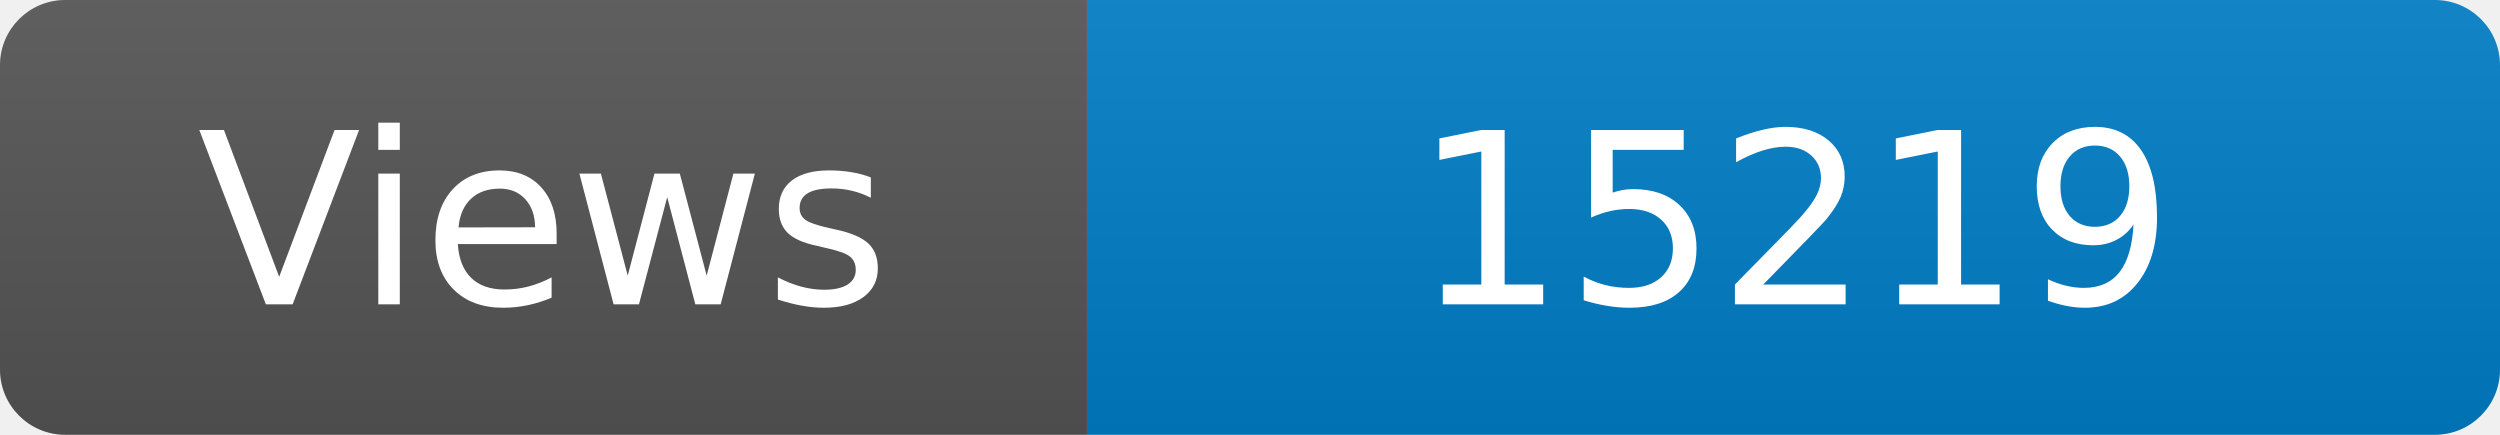
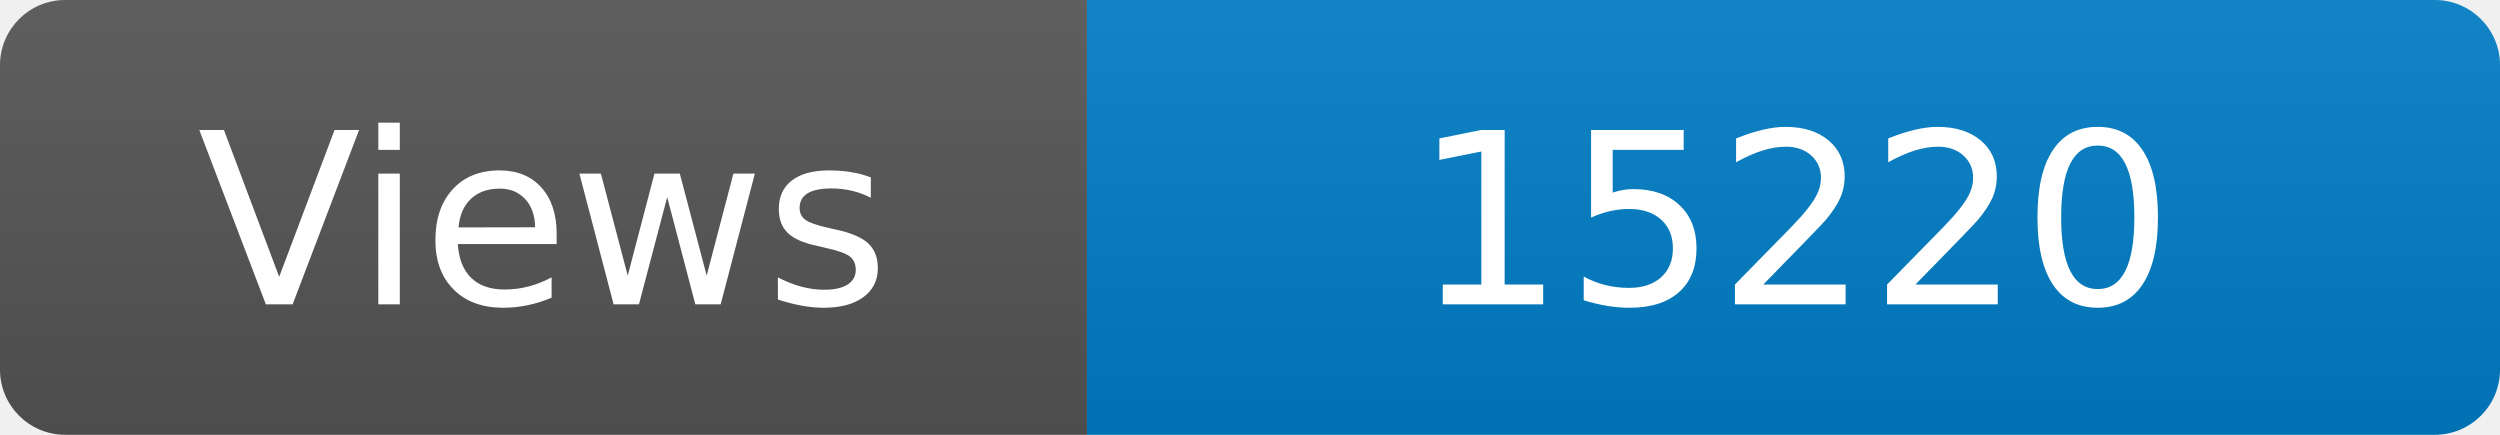
<svg xmlns="http://www.w3.org/2000/svg" width="115" height="20" role="img" aria-label="Maintained?: yes">
  <linearGradient id="s" x2="0" y2="100%">
    <stop offset="0" stop-color="#bbb" stop-opacity=".1" />
    <stop offset="1" stop-opacity=".1" />
  </linearGradient>
  <clipPath id="r">
    <rect width="115" height="20" rx="3" fill="#fff" />
  </clipPath>
  <g clip-path="url(#r)">
    <rect width="50" height="20" fill="#555" />
    <rect x="50" width="160" height="20" fill="#007ec6" />
    <rect width="115" height="20" fill="url(#s)" />
  </g>
  <g fill="#fff" text-anchor="middle" font-family="Verdana,Geneva,DejaVu Sans,sans-serif" font-size="110">
    <text x="250" y="140" transform="scale(.1)" fill="#fff">Views</text>
-     <text x="825" y="140" transform="scale(.1)" fill="#fff">15219</text>
+     <text x="825" y="140" transform="scale(.1)" fill="#fff">15220</text>
  </g>
</svg>
